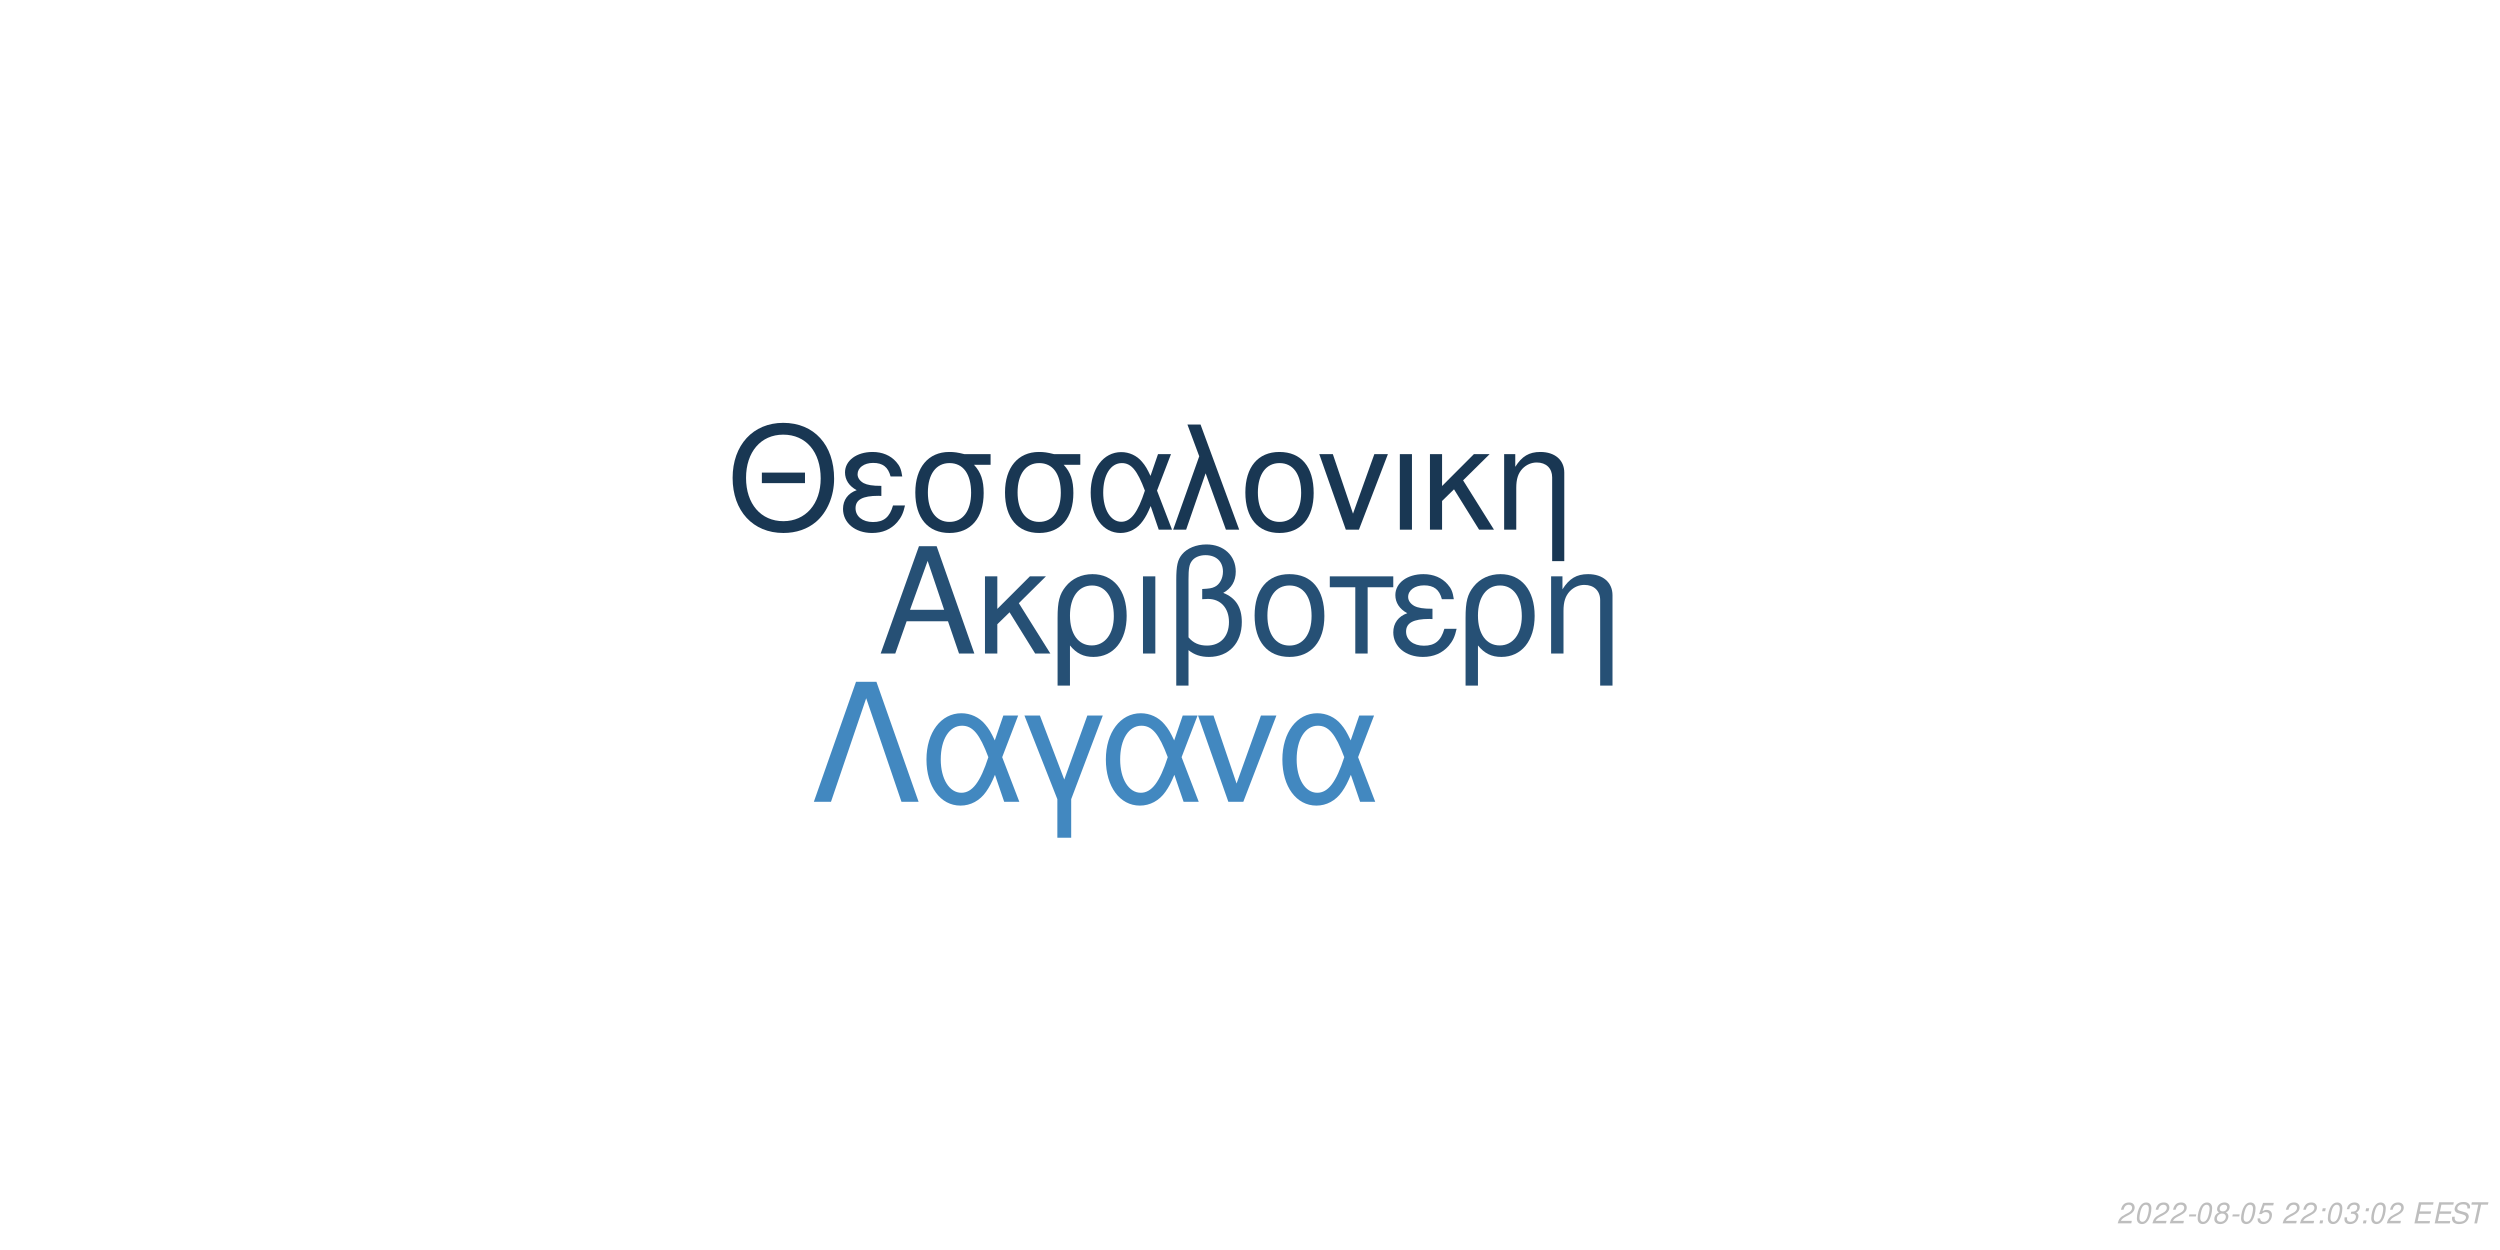
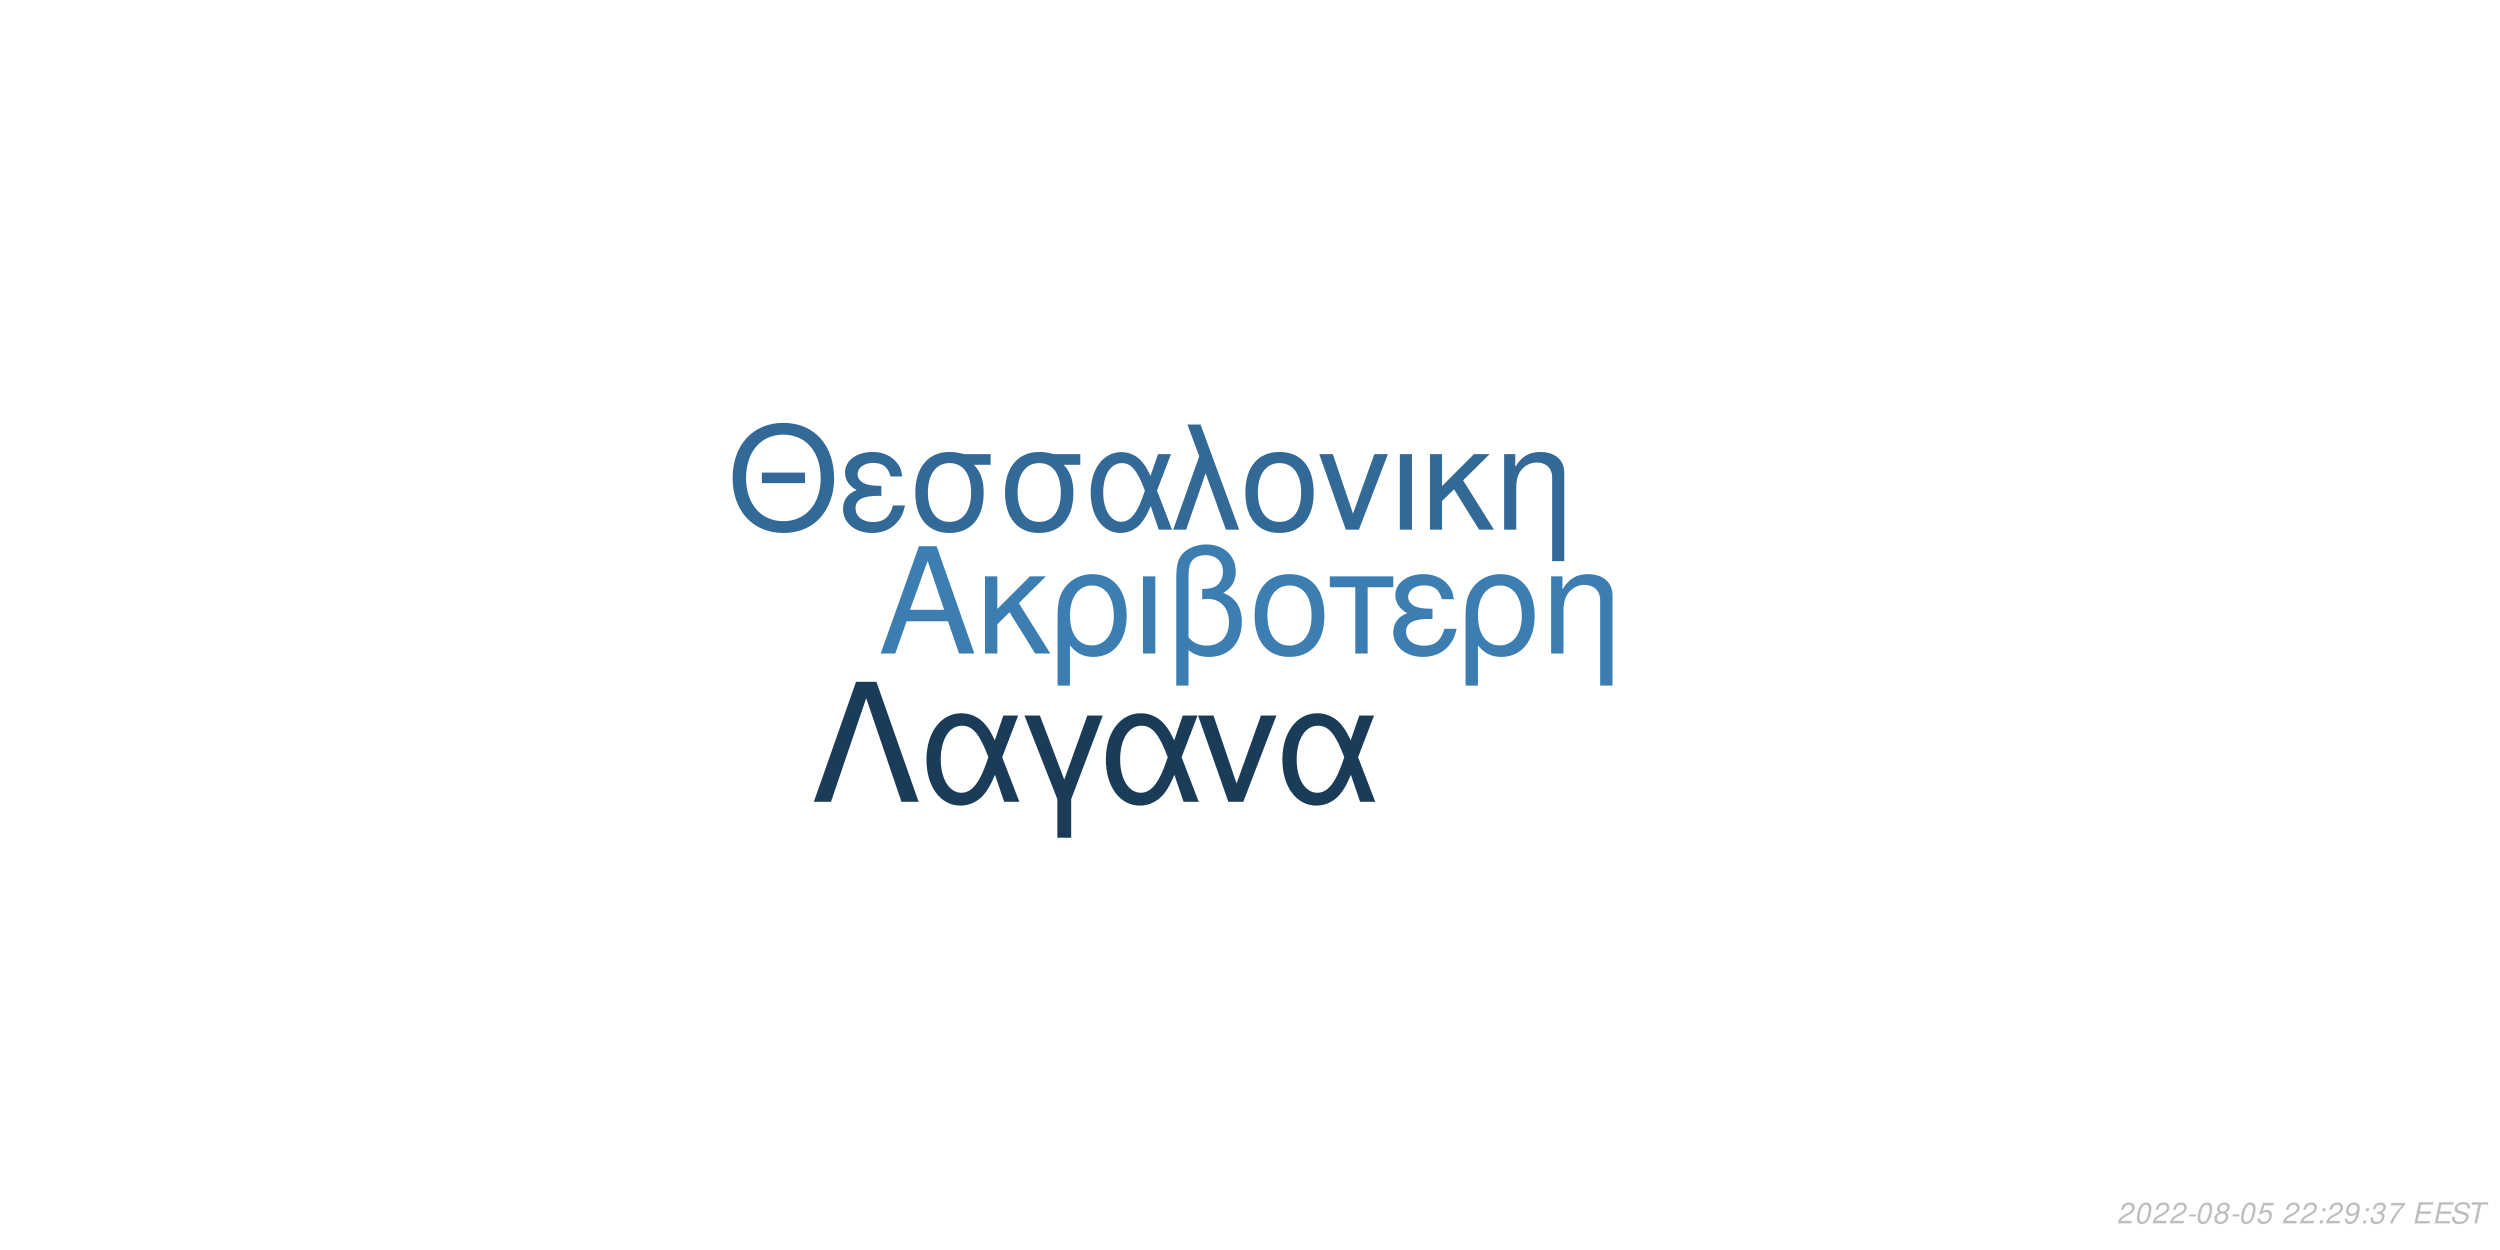
<svg xmlns="http://www.w3.org/2000/svg" xmlns:xlink="http://www.w3.org/1999/xlink" width="864pt" height="432pt" viewBox="0 0 864 432" version="1.1">
  <defs>
    <g>
      <symbol overflow="visible" id="glyph0-0">
        <path style="stroke:none;" d="" />
      </symbol>
      <symbol overflow="visible" id="glyph0-1">
        <path style="stroke:none;" d="M 24.125 -11.141 L 27.938 0 L 33.234 0 L 20.203 -37.094 L 14.094 -37.094 L 0.859 0 L 5.906 0 L 9.828 -11.141 Z M 22.797 -15.109 L 11 -15.109 L 17.094 -32.016 Z M 22.797 -15.109 " />
      </symbol>
      <symbol overflow="visible" id="glyph0-2">
        <path style="stroke:none;" d="M 7.172 -15.422 L 7.172 -26.672 L 2.906 -26.672 L 2.906 0 L 7.172 0 L 7.172 -10.125 L 11.406 -14.25 L 20.25 0 L 25.5 0 L 14.609 -17.406 L 23.969 -26.672 L 18.422 -26.672 Z M 7.172 -15.422 " />
      </symbol>
      <symbol overflow="visible" id="glyph0-3">
        <path style="stroke:none;" d="M 3 11.094 L 7.281 11.094 L 7.281 -2.797 C 9.516 -0.047 11.953 1.172 15.375 1.172 C 22.344 1.172 26.875 -4.422 26.875 -13.031 C 26.875 -21.891 22.297 -27.438 15.062 -27.438 C 11.297 -27.438 7.984 -25.906 5.797 -23.156 C 3.672 -20.516 3 -17.969 3 -12.359 Z M 14.906 -23.516 C 19.547 -23.516 22.438 -19.438 22.438 -12.922 C 22.438 -6.812 19.391 -2.797 14.812 -2.797 C 10.172 -2.797 7.281 -6.766 7.281 -13.125 C 7.281 -19.484 10.234 -23.516 14.906 -23.516 Z M 14.906 -23.516 " />
      </symbol>
      <symbol overflow="visible" id="glyph0-4">
        <path style="stroke:none;" d="M 3.516 0 L 7.781 0 L 7.781 -26.672 L 3.516 -26.672 Z M 3.516 0 " />
      </symbol>
      <symbol overflow="visible" id="glyph0-5">
        <path style="stroke:none;" d="M 4.016 11.094 L 8.25 11.094 L 8.25 -1.172 C 10.172 0.406 12.422 1.172 15.312 1.172 C 22.188 1.172 26.672 -3.609 26.672 -10.891 C 26.672 -15.984 24.578 -19.234 20.25 -20.969 C 23.109 -22.547 24.578 -25.031 24.578 -28.344 C 24.578 -33.844 20.406 -37.703 14.453 -37.703 C 10.938 -37.703 7.734 -36.391 6 -34.25 C 4.484 -32.422 4.016 -30.328 4.016 -25.391 Z M 8.25 -25.656 C 8.25 -29.359 8.5 -30.844 9.469 -32.062 C 10.375 -33.281 12.156 -34 14.094 -34 C 17.812 -34 20.156 -31.812 20.156 -28.297 C 20.156 -25.953 18.984 -23.812 17.297 -23.047 C 16.281 -22.547 15.469 -22.438 12.984 -22.297 L 12.984 -18.781 C 13.734 -18.828 14.344 -18.875 14.969 -18.875 C 19.344 -18.875 22.234 -15.719 22.234 -10.891 C 22.234 -5.906 19.281 -2.75 14.656 -2.75 C 11.953 -2.75 9.922 -3.609 8.25 -5.594 Z M 8.25 -25.656 " />
      </symbol>
      <symbol overflow="visible" id="glyph0-6">
        <path style="stroke:none;" d="M 14.094 -27.438 C 6.562 -27.438 2.094 -22.094 2.094 -13.125 C 2.094 -4.125 6.562 1.172 14.141 1.172 C 21.672 1.172 26.203 -4.172 26.203 -12.922 C 26.203 -22.188 21.828 -27.438 14.094 -27.438 Z M 14.141 -23.516 C 18.938 -23.516 21.781 -19.594 21.781 -12.984 C 21.781 -6.672 18.828 -2.75 14.141 -2.75 C 9.422 -2.75 6.516 -6.672 6.516 -13.125 C 6.516 -19.594 9.422 -23.516 14.141 -23.516 Z M 14.141 -23.516 " />
      </symbol>
      <symbol overflow="visible" id="glyph0-7">
        <path style="stroke:none;" d="M 7.891 0 L 12.156 0 L 12.156 -22.906 L 21.016 -22.906 L 21.016 -26.672 L -0.922 -26.672 L -0.922 -22.906 L 7.891 -22.906 Z M 7.891 0 " />
      </symbol>
      <symbol overflow="visible" id="glyph0-8">
        <path style="stroke:none;" d="M 14.562 -15.469 C 11.344 -15.469 9.562 -15.781 8.297 -16.438 C 6.922 -17.203 6.156 -18.328 6.156 -19.547 C 6.156 -21.891 8.453 -23.562 11.656 -23.562 C 15.062 -23.562 16.953 -22.094 17.812 -18.781 L 21.938 -18.781 C 21.578 -21.266 21.062 -22.5 19.797 -23.922 C 17.812 -26.203 14.906 -27.438 11.453 -27.438 C 5.797 -27.438 1.734 -24.375 1.734 -20.203 C 1.734 -17.609 3.156 -15.375 5.859 -13.938 C 2.797 -12.875 1.016 -10.484 1.016 -7.328 C 1.016 -2.391 5.297 1.172 11.25 1.172 C 14.969 1.172 17.906 -0.109 20.156 -2.641 C 21.578 -4.328 22.297 -5.797 22.906 -8.547 L 18.672 -8.547 C 17.5 -4.422 15.422 -2.703 11.609 -2.703 C 7.938 -2.703 5.438 -4.688 5.438 -7.578 C 5.438 -10.578 7.938 -11.953 13.484 -11.953 C 13.641 -11.953 14.094 -11.953 14.562 -11.906 Z M 14.562 -15.469 " />
      </symbol>
      <symbol overflow="visible" id="glyph0-9">
        <path style="stroke:none;" d="M 3.562 -26.672 L 3.562 0 L 7.844 0 L 7.844 -14.703 C 7.844 -17.906 8.5 -19.891 10.031 -21.531 C 11.406 -22.953 13.188 -23.719 15.062 -23.719 C 18.375 -23.719 20.516 -21.672 20.516 -18.469 L 20.516 11.094 L 24.781 11.094 L 24.781 -20.156 C 24.781 -24.578 21.469 -27.438 16.328 -27.438 C 12.359 -27.438 9.828 -25.906 7.484 -22.188 L 7.484 -26.672 Z M 3.562 -26.672 " />
      </symbol>
      <symbol overflow="visible" id="glyph1-0">
        <path style="stroke:none;" d="" />
      </symbol>
      <symbol overflow="visible" id="glyph1-1">
        <path style="stroke:none;" d="M 26.859 -19.734 L 11.953 -19.734 L 11.953 -16.094 L 26.859 -16.094 Z M 19.328 -36.922 C 8.922 -36.922 1.844 -29.25 1.844 -17.891 C 1.844 -6.484 8.875 1.141 19.391 1.141 C 23.812 1.141 27.703 -0.203 30.641 -2.688 C 34.578 -6.031 36.922 -11.656 36.922 -17.594 C 36.922 -29.297 30 -36.922 19.328 -36.922 Z M 19.328 -32.844 C 27.203 -32.844 32.281 -26.906 32.281 -17.688 C 32.281 -8.922 27.062 -2.938 19.391 -2.938 C 11.609 -2.938 6.484 -8.922 6.484 -17.891 C 6.484 -26.859 11.609 -32.844 19.328 -32.844 Z M 19.328 -32.844 " />
      </symbol>
      <symbol overflow="visible" id="glyph1-2">
        <path style="stroke:none;" d="M 14.25 -15.141 C 11.109 -15.141 9.375 -15.453 8.125 -16.094 C 6.781 -16.844 6.031 -17.938 6.031 -19.141 C 6.031 -21.422 8.266 -23.078 11.406 -23.078 C 14.75 -23.078 16.594 -21.625 17.438 -18.391 L 21.469 -18.391 C 21.125 -20.828 20.625 -22.031 19.391 -23.422 C 17.438 -25.656 14.594 -26.859 11.219 -26.859 C 5.688 -26.859 1.688 -23.875 1.688 -19.781 C 1.688 -17.234 3.094 -15.047 5.734 -13.656 C 2.734 -12.609 1 -10.266 1 -7.172 C 1 -2.344 5.188 1.141 11.016 1.141 C 14.656 1.141 17.547 -0.094 19.734 -2.594 C 21.125 -4.234 21.828 -5.688 22.422 -8.375 L 18.281 -8.375 C 17.141 -4.328 15.094 -2.641 11.359 -2.641 C 7.766 -2.641 5.328 -4.578 5.328 -7.422 C 5.328 -10.359 7.766 -11.703 13.203 -11.703 C 13.359 -11.703 13.797 -11.703 14.25 -11.656 Z M 14.25 -15.141 " />
      </symbol>
      <symbol overflow="visible" id="glyph1-3">
        <path style="stroke:none;" d="M 29 -26.109 L 19.938 -26.109 C 17.594 -26.703 16.438 -26.859 14.703 -26.859 C 7.469 -26.859 2.984 -21.469 2.984 -12.859 C 2.984 -4.031 7.375 1.141 14.797 1.141 C 22.172 1.141 26.609 -4.078 26.609 -12.656 C 26.609 -17.047 25.656 -19.828 23.266 -22.422 L 29 -22.422 Z M 14.797 -23.016 C 19.531 -23.016 22.266 -19.234 22.266 -12.75 C 22.266 -6.531 19.438 -2.688 14.797 -2.688 C 10.172 -2.688 7.328 -6.531 7.328 -12.859 C 7.328 -19.188 10.172 -23.016 14.797 -23.016 Z M 14.797 -23.016 " />
      </symbol>
      <symbol overflow="visible" id="glyph1-4">
        <path style="stroke:none;" d="M 29.344 -26.109 L 24.859 -26.109 L 22.266 -18.578 C 21.125 -21.031 20.484 -22.125 19.328 -23.469 C 17.547 -25.609 14.906 -26.812 12.156 -26.812 C 5.984 -26.812 1.594 -20.984 1.594 -12.812 C 1.594 -4.578 5.828 1.141 11.906 1.141 C 14.953 1.141 17.734 -0.344 19.625 -3.047 C 20.672 -4.531 21.281 -5.688 22.328 -8.172 L 25.109 0 L 29.703 0 L 24.516 -13.5 Z M 20.328 -13.5 C 17.891 -5.922 15.453 -2.734 12.156 -2.734 C 8.516 -2.734 5.922 -6.922 5.922 -12.812 C 5.922 -18.938 8.516 -23.016 12.359 -23.016 C 15.594 -23.016 17.688 -20.531 20.328 -13.5 Z M 20.328 -13.5 " />
      </symbol>
      <symbol overflow="visible" id="glyph1-5">
        <path style="stroke:none;" d="M 1.094 0 L 5.578 0 L 12.312 -19.484 L 19.328 0 L 23.922 0 L 10.562 -36.328 L 6.031 -36.328 L 10.109 -25.359 Z M 1.094 0 " />
      </symbol>
      <symbol overflow="visible" id="glyph1-6">
        <path style="stroke:none;" d="M 13.797 -26.859 C 6.422 -26.859 2.047 -21.625 2.047 -12.859 C 2.047 -4.031 6.422 1.141 13.859 1.141 C 21.234 1.141 25.656 -4.078 25.656 -12.656 C 25.656 -21.719 21.375 -26.859 13.797 -26.859 Z M 13.859 -23.016 C 18.531 -23.016 21.328 -19.188 21.328 -12.703 C 21.328 -6.531 18.438 -2.688 13.859 -2.688 C 9.219 -2.688 6.375 -6.531 6.375 -12.859 C 6.375 -19.188 9.219 -23.016 13.859 -23.016 Z M 13.859 -23.016 " />
      </symbol>
      <symbol overflow="visible" id="glyph1-7">
        <path style="stroke:none;" d="M 14.297 0 L 24.312 -26.109 L 19.625 -26.109 L 12.25 -5.531 L 5.281 -26.109 L 0.594 -26.109 L 9.766 0 Z M 14.297 0 " />
      </symbol>
      <symbol overflow="visible" id="glyph1-8">
        <path style="stroke:none;" d="M 3.438 0 L 7.625 0 L 7.625 -26.109 L 3.438 -26.109 Z M 3.438 0 " />
      </symbol>
      <symbol overflow="visible" id="glyph1-9">
        <path style="stroke:none;" d="M 7.031 -15.094 L 7.031 -26.109 L 2.844 -26.109 L 2.844 0 L 7.031 0 L 7.031 -9.922 L 11.156 -13.953 L 19.828 0 L 24.969 0 L 14.297 -17.047 L 23.469 -26.109 L 18.031 -26.109 Z M 7.031 -15.094 " />
      </symbol>
      <symbol overflow="visible" id="glyph1-10">
        <path style="stroke:none;" d="M 3.484 -26.109 L 3.484 0 L 7.672 0 L 7.672 -14.406 C 7.672 -17.547 8.328 -19.484 9.812 -21.078 C 11.156 -22.469 12.906 -23.219 14.75 -23.219 C 17.984 -23.219 20.078 -21.234 20.078 -18.094 L 20.078 10.859 L 24.266 10.859 L 24.266 -19.734 C 24.266 -24.062 21.031 -26.859 16 -26.859 C 12.109 -26.859 9.609 -25.359 7.328 -21.719 L 7.328 -26.109 Z M 3.484 -26.109 " />
      </symbol>
      <symbol overflow="visible" id="glyph2-0">
        <path style="stroke:none;" d="" />
      </symbol>
      <symbol overflow="visible" id="glyph2-1">
        <path style="stroke:none;" d="M 22.531 -41.484 L 15.484 -41.484 L 0.906 0 L 6.828 0 L 19 -35.797 L 31.188 0 L 37.109 0 Z M 22.531 -41.484 " />
      </symbol>
      <symbol overflow="visible" id="glyph2-2">
        <path style="stroke:none;" d="M 33.516 -29.812 L 28.391 -29.812 L 25.438 -21.219 C 24.125 -24.016 23.391 -25.266 22.078 -26.797 C 20.031 -29.25 17.016 -30.609 13.891 -30.609 C 6.828 -30.609 1.828 -23.953 1.828 -14.625 C 1.828 -5.234 6.656 1.312 13.594 1.312 C 17.078 1.312 20.266 -0.391 22.422 -3.469 C 23.609 -5.172 24.297 -6.484 25.5 -9.328 L 28.688 0 L 33.922 0 L 28 -15.422 Z M 23.219 -15.422 C 20.422 -6.766 17.641 -3.125 13.891 -3.125 C 9.734 -3.125 6.766 -7.906 6.766 -14.625 C 6.766 -21.625 9.734 -26.297 14.109 -26.297 C 17.812 -26.297 20.203 -23.453 23.219 -15.422 Z M 23.219 -15.422 " />
      </symbol>
      <symbol overflow="visible" id="glyph2-3">
        <path style="stroke:none;" d="M 12.062 12.406 L 16.844 12.406 L 16.844 -0.906 L 27.766 -29.812 L 22.422 -29.812 L 14.453 -7.688 L 6.031 -29.812 L 0.688 -29.812 L 12.062 -0.906 Z M 12.062 12.406 " />
      </symbol>
      <symbol overflow="visible" id="glyph2-4">
        <path style="stroke:none;" d="M 16.328 0 L 27.766 -29.812 L 22.422 -29.812 L 14 -6.312 L 6.031 -29.812 L 0.688 -29.812 L 11.156 0 Z M 16.328 0 " />
      </symbol>
      <symbol overflow="visible" id="glyph3-0">
        <path style="stroke:none;" d="" />
      </symbol>
      <symbol overflow="visible" id="glyph3-1">
        <path style="stroke:none;" d="M 5.234 -0.875 L 1.469 -0.875 C 1.641 -1.375 2.203 -1.891 3.109 -2.344 L 4.234 -2.938 C 5.562 -3.625 6.219 -4.469 6.219 -5.484 C 6.219 -5.938 6.062 -6.359 5.797 -6.656 C 5.469 -7.047 4.984 -7.234 4.312 -7.234 C 2.766 -7.234 1.891 -6.453 1.484 -4.734 L 2.375 -4.734 C 2.484 -5.188 2.609 -5.484 2.797 -5.75 C 3.094 -6.203 3.609 -6.453 4.188 -6.453 C 4.891 -6.453 5.344 -6.031 5.344 -5.375 C 5.344 -4.703 4.859 -4.094 4.016 -3.656 L 2.984 -3.125 C 1.234 -2.188 0.797 -1.656 0.344 -0.016 L 5.047 -0.016 Z M 5.234 -0.875 " />
      </symbol>
      <symbol overflow="visible" id="glyph3-2">
        <path style="stroke:none;" d="M 4.203 -7.234 C 3.375 -7.234 2.688 -6.812 2.125 -5.984 C 1.484 -5.047 0.984 -3.188 0.984 -1.734 C 0.984 -1.109 1.172 -0.562 1.484 -0.266 C 1.797 0.047 2.281 0.234 2.766 0.234 C 3.625 0.234 4.281 -0.156 4.859 -1.016 C 5.516 -1.953 6 -3.797 6 -5.266 C 6 -6.5 5.328 -7.234 4.203 -7.234 Z M 4.094 -6.453 C 4.734 -6.453 5.125 -5.984 5.125 -5.156 C 5.125 -4.203 4.781 -2.625 4.406 -1.812 C 3.984 -0.938 3.516 -0.547 2.875 -0.547 C 2.25 -0.547 1.875 -1.031 1.875 -1.828 C 1.875 -2.797 2.203 -4.344 2.594 -5.203 C 2.984 -6.047 3.453 -6.453 4.094 -6.453 Z M 4.094 -6.453 " />
      </symbol>
      <symbol overflow="visible" id="glyph3-3">
        <path style="stroke:none;" d="M 3.516 -3.125 L 1.125 -3.125 L 0.969 -2.406 L 3.359 -2.406 Z M 3.516 -3.125 " />
      </symbol>
      <symbol overflow="visible" id="glyph3-4">
        <path style="stroke:none;" d="M 4.766 -3.797 C 5.078 -3.969 5.234 -4.078 5.438 -4.234 C 5.812 -4.594 6.062 -5.172 6.062 -5.734 C 6.062 -6.625 5.344 -7.234 4.266 -7.234 C 2.812 -7.234 1.703 -6.219 1.703 -4.875 C 1.703 -4.406 1.875 -4.125 2.359 -3.812 C 1.297 -3.312 0.75 -2.516 0.75 -1.469 C 0.75 -0.438 1.547 0.234 2.812 0.234 C 3.656 0.234 4.359 -0.094 4.938 -0.734 C 5.359 -1.234 5.609 -1.859 5.609 -2.438 C 5.609 -3.047 5.312 -3.516 4.766 -3.797 Z M 4.109 -6.453 C 4.797 -6.453 5.188 -6.125 5.188 -5.578 C 5.188 -5.266 5.062 -4.922 4.859 -4.672 C 4.562 -4.312 4.188 -4.156 3.656 -4.156 C 2.984 -4.156 2.594 -4.453 2.594 -4.984 C 2.594 -5.859 3.203 -6.453 4.109 -6.453 Z M 3.453 -3.406 C 4.234 -3.406 4.734 -2.984 4.734 -2.312 C 4.734 -1.312 3.922 -0.547 2.875 -0.547 C 2.125 -0.547 1.625 -0.969 1.625 -1.625 C 1.625 -2.609 2.438 -3.406 3.453 -3.406 Z M 3.453 -3.406 " />
      </symbol>
      <symbol overflow="visible" id="glyph3-5">
        <path style="stroke:none;" d="M 6.297 -7.094 L 2.594 -7.094 L 1.234 -3.234 L 2.047 -3.234 C 2.656 -3.766 2.938 -3.906 3.531 -3.906 C 4.328 -3.906 4.797 -3.453 4.797 -2.688 C 4.797 -1.438 3.969 -0.547 2.828 -0.547 C 2.031 -0.547 1.609 -0.938 1.578 -1.734 L 0.703 -1.734 L 0.703 -1.516 C 0.703 -0.938 0.844 -0.547 1.188 -0.266 C 1.562 0.062 2.078 0.234 2.703 0.234 C 3.656 0.234 4.391 -0.156 4.984 -0.922 C 5.422 -1.5 5.672 -2.234 5.672 -2.953 C 5.672 -4 4.938 -4.672 3.812 -4.672 C 3.328 -4.672 2.906 -4.547 2.406 -4.234 L 3.109 -6.219 L 6.109 -6.219 Z M 6.297 -7.094 " />
      </symbol>
      <symbol overflow="visible" id="glyph3-6">
        <path style="stroke:none;" d="" />
      </symbol>
      <symbol overflow="visible" id="glyph3-7">
        <path style="stroke:none;" d="M 2.359 -1.031 L 1.312 -1.031 L 1.094 0 L 2.141 0 Z M 3.266 -5.234 L 2.219 -5.234 L 2 -4.203 L 3.047 -4.203 Z M 3.266 -5.234 " />
      </symbol>
      <symbol overflow="visible" id="glyph3-8">
+         <path style="stroke:none;" d="M 0.844 -1.656 C 0.844 -1.547 0.844 -1.438 0.844 -1.375 C 0.844 -0.406 1.531 0.234 2.578 0.234 C 3.203 0.234 3.766 0.016 4.297 -0.438 C 4.938 -1 5.312 -1.656 5.594 -2.719 C 5.844 -3.672 6.016 -4.766 6.016 -5.375 C 6.016 -5.844 5.844 -6.328 5.547 -6.656 C 5.203 -7.031 4.703 -7.234 4.062 -7.234 C 2.516 -7.234 1.297 -5.938 1.297 -4.266 C 1.297 -3.203 1.984 -2.547 3.047 -2.547 C 3.484 -2.547 3.953 -2.672 4.281 -2.891 C 4.406 -2.984 4.547 -3.078 4.828 -3.344 C 4.438 -1.484 3.703 -0.547 2.703 -0.547 C 2.109 -0.547 1.719 -0.938 1.719 -1.547 L 1.719 -1.656 Z M 3.953 -6.453 C 4.625 -6.453 5.141 -5.953 5.141 -5.281 C 5.141 -4.188 4.312 -3.312 3.297 -3.312 C 2.594 -3.312 2.172 -3.734 2.172 -4.453 C 2.172 -5.562 2.984 -6.453 3.953 -6.453 Z M 3.953 -6.453 " />
+       </symbol>
+       <symbol overflow="visible" id="glyph3-9">
        <path style="stroke:none;" d="M 2.922 -3.312 C 3.125 -3.344 3.234 -3.344 3.375 -3.344 C 4.203 -3.344 4.688 -3 4.688 -2.406 C 4.688 -1.312 3.906 -0.547 2.781 -0.547 C 2.047 -0.547 1.594 -0.938 1.594 -1.562 C 1.594 -1.719 1.609 -1.844 1.656 -2.094 L 0.766 -2.094 C 0.734 -1.797 0.719 -1.641 0.719 -1.469 C 0.719 -0.375 1.406 0.234 2.641 0.234 C 3.547 0.234 4.297 -0.078 4.812 -0.656 C 5.266 -1.156 5.562 -1.875 5.562 -2.547 C 5.562 -3.125 5.344 -3.453 4.797 -3.734 C 5.641 -4.234 6.016 -4.844 6.016 -5.734 C 6.016 -6.656 5.312 -7.234 4.203 -7.234 C 3.375 -7.234 2.672 -6.938 2.188 -6.375 C 1.891 -6.031 1.703 -5.641 1.516 -4.906 L 2.391 -4.906 C 2.5 -5.359 2.594 -5.594 2.734 -5.812 C 3.047 -6.234 3.516 -6.453 4.078 -6.453 C 4.734 -6.453 5.141 -6.125 5.141 -5.578 C 5.141 -5.188 5.016 -4.797 4.797 -4.547 C 4.516 -4.234 4 -4.062 3.266 -4.062 L 3.078 -4.062 Z M 2.922 -3.312 " />
      </symbol>
-       <symbol overflow="visible" id="glyph3-9">
+       <symbol overflow="visible" id="glyph3-10">
+         <path style="stroke:none;" d="M 6.703 -7.094 L 1.953 -7.094 L 1.766 -6.219 L 5.594 -6.219 C 3.344 -3.688 2.266 -2.109 1.375 0 L 2.344 0 C 3.031 -1.906 4.828 -4.594 6.547 -6.281 Z M 6.703 -7.094 " />
+       </symbol>
+       <symbol overflow="visible" id="glyph3-11">
        <path style="stroke:none;" d="M 2.547 -3.312 L 6.5 -3.312 L 6.688 -4.141 L 2.719 -4.141 L 3.219 -6.469 L 7.344 -6.469 L 7.516 -7.297 L 2.453 -7.297 L 0.906 0 L 6.125 0 L 6.297 -0.812 L 2.016 -0.812 Z M 2.547 -3.312 " />
      </symbol>
-       <symbol overflow="visible" id="glyph3-10">
+       <symbol overflow="visible" id="glyph3-12">
        <path style="stroke:none;" d="M 7.062 -5.156 C 7.125 -5.438 7.141 -5.562 7.141 -5.703 C 7.141 -6.156 6.938 -6.594 6.594 -6.891 C 6.188 -7.25 5.656 -7.406 4.875 -7.406 C 3.844 -7.406 3.047 -7.125 2.5 -6.562 C 2.094 -6.141 1.781 -5.438 1.781 -4.922 C 1.781 -4.297 2.219 -3.766 2.891 -3.562 L 4.594 -3.094 C 5.406 -2.859 5.734 -2.578 5.734 -2.094 C 5.734 -1.781 5.547 -1.406 5.266 -1.141 C 4.844 -0.766 4.266 -0.578 3.453 -0.578 C 2.328 -0.578 1.812 -0.984 1.812 -1.906 C 1.812 -2.047 1.812 -2.125 1.844 -2.312 L 0.984 -2.312 C 0.906 -2.062 0.891 -1.906 0.891 -1.688 C 0.891 -0.484 1.797 0.234 3.297 0.234 C 4.359 0.234 5.234 -0.062 5.812 -0.609 C 6.344 -1.078 6.688 -1.797 6.688 -2.375 C 6.688 -2.641 6.609 -2.906 6.453 -3.156 C 6.234 -3.5 5.938 -3.703 5.469 -3.828 L 3.75 -4.312 C 2.984 -4.547 2.734 -4.734 2.734 -5.188 C 2.734 -5.547 2.875 -5.844 3.188 -6.109 C 3.547 -6.438 4.031 -6.594 4.703 -6.594 C 5.266 -6.594 5.688 -6.484 5.906 -6.297 C 6.094 -6.125 6.219 -5.797 6.219 -5.516 C 6.219 -5.422 6.203 -5.344 6.188 -5.156 Z M 7.062 -5.156 " />
      </symbol>
-       <symbol overflow="visible" id="glyph3-11">
+       <symbol overflow="visible" id="glyph3-13">
        <path style="stroke:none;" d="M 4.938 -6.469 L 7.312 -6.469 L 7.484 -7.297 L 1.75 -7.297 L 1.578 -6.469 L 3.984 -6.469 L 2.609 0 L 3.547 0 Z M 4.938 -6.469 " />
      </symbol>
    </g>
  </defs>
  <g id="surface1">
    <rect x="0" y="0" width="864" height="432" style="fill:rgb(100%,100%,100%);fill-opacity:1;stroke:none;" />
-     <g style="fill:rgb(14.902%,31.373%,45.882%);fill-opacity:1;">
+     <g style="fill:rgb(23.922%,49.412%,69.804%);fill-opacity:1;">
      <use xlink:href="#glyph0-1" x="303.5" y="225.861" />
      <use xlink:href="#glyph0-2" x="337.5" y="225.861" />
      <use xlink:href="#glyph0-3" x="362.5" y="225.861" />
      <use xlink:href="#glyph0-4" x="391.5" y="225.861" />
      <use xlink:href="#glyph0-5" x="402.5" y="225.861" />
      <use xlink:href="#glyph0-6" x="431.5" y="225.861" />
      <use xlink:href="#glyph0-7" x="460.5" y="225.861" />
      <use xlink:href="#glyph0-8" x="480.5" y="225.861" />
      <use xlink:href="#glyph0-3" x="503.5" y="225.861" />
      <use xlink:href="#glyph0-9" x="532.5" y="225.861" />
    </g>
-     <g style="fill:rgb(9.804%,21.569%,32.549%);fill-opacity:1;">
+     <g style="fill:rgb(19.608%,41.176%,59.216%);fill-opacity:1;">
      <use xlink:href="#glyph1-1" x="251.348" y="183.058" />
      <use xlink:href="#glyph1-2" x="290.348" y="183.058" />
      <use xlink:href="#glyph1-3" x="313.348" y="183.058" />
      <use xlink:href="#glyph1-3" x="344.348" y="183.058" />
      <use xlink:href="#glyph1-4" x="375.348" y="183.058" />
      <use xlink:href="#glyph1-5" x="404.348" y="183.058" />
      <use xlink:href="#glyph1-6" x="428.348" y="183.058" />
      <use xlink:href="#glyph1-7" x="455.348" y="183.058" />
      <use xlink:href="#glyph1-8" x="480.348" y="183.058" />
      <use xlink:href="#glyph1-9" x="491.348" y="183.058" />
      <use xlink:href="#glyph1-10" x="516.348" y="183.058" />
    </g>
-     <g style="fill:rgb(25.882%,53.333%,75.294%);fill-opacity:1;">
+     <g style="fill:rgb(10.588%,23.529%,34.902%);fill-opacity:1;">
      <use xlink:href="#glyph2-1" x="280.359" y="277.105" />
      <use xlink:href="#glyph2-2" x="318.359" y="277.105" />
      <use xlink:href="#glyph2-3" x="353.359" y="277.105" />
      <use xlink:href="#glyph2-2" x="380.359" y="277.105" />
      <use xlink:href="#glyph2-4" x="413.359" y="277.105" />
      <use xlink:href="#glyph2-2" x="441.359" y="277.105" />
    </g>
    <g style="fill:rgb(74.51%,74.51%,74.51%);fill-opacity:1;">
      <use xlink:href="#glyph3-1" x="731.52" y="422.81" />
      <use xlink:href="#glyph3-2" x="737.52" y="422.81" />
      <use xlink:href="#glyph3-1" x="743.52" y="422.81" />
      <use xlink:href="#glyph3-1" x="749.52" y="422.81" />
      <use xlink:href="#glyph3-3" x="755.52" y="422.81" />
      <use xlink:href="#glyph3-2" x="758.52" y="422.81" />
      <use xlink:href="#glyph3-4" x="764.52" y="422.81" />
      <use xlink:href="#glyph3-3" x="770.52" y="422.81" />
      <use xlink:href="#glyph3-2" x="773.52" y="422.81" />
      <use xlink:href="#glyph3-5" x="779.52" y="422.81" />
      <use xlink:href="#glyph3-6" x="785.52" y="422.81" />
      <use xlink:href="#glyph3-1" x="788.52" y="422.81" />
      <use xlink:href="#glyph3-1" x="794.52" y="422.81" />
      <use xlink:href="#glyph3-7" x="800.52" y="422.81" />
-       <use xlink:href="#glyph3-2" x="803.52" y="422.81" />
+       <use xlink:href="#glyph3-1" x="803.52" y="422.81" />
      <use xlink:href="#glyph3-8" x="809.52" y="422.81" />
      <use xlink:href="#glyph3-7" x="815.52" y="422.81" />
-       <use xlink:href="#glyph3-2" x="818.52" y="422.81" />
-       <use xlink:href="#glyph3-1" x="824.52" y="422.81" />
+       <use xlink:href="#glyph3-9" x="818.52" y="422.81" />
+       <use xlink:href="#glyph3-10" x="824.52" y="422.81" />
      <use xlink:href="#glyph3-6" x="830.52" y="422.81" />
-       <use xlink:href="#glyph3-9" x="833.52" y="422.81" />
-       <use xlink:href="#glyph3-9" x="840.52" y="422.81" />
-       <use xlink:href="#glyph3-10" x="846.52" y="422.81" />
-       <use xlink:href="#glyph3-11" x="852.52" y="422.81" />
+       <use xlink:href="#glyph3-11" x="833.52" y="422.81" />
+       <use xlink:href="#glyph3-11" x="840.52" y="422.81" />
+       <use xlink:href="#glyph3-12" x="846.52" y="422.81" />
+       <use xlink:href="#glyph3-13" x="852.52" y="422.81" />
    </g>
  </g>
</svg>
